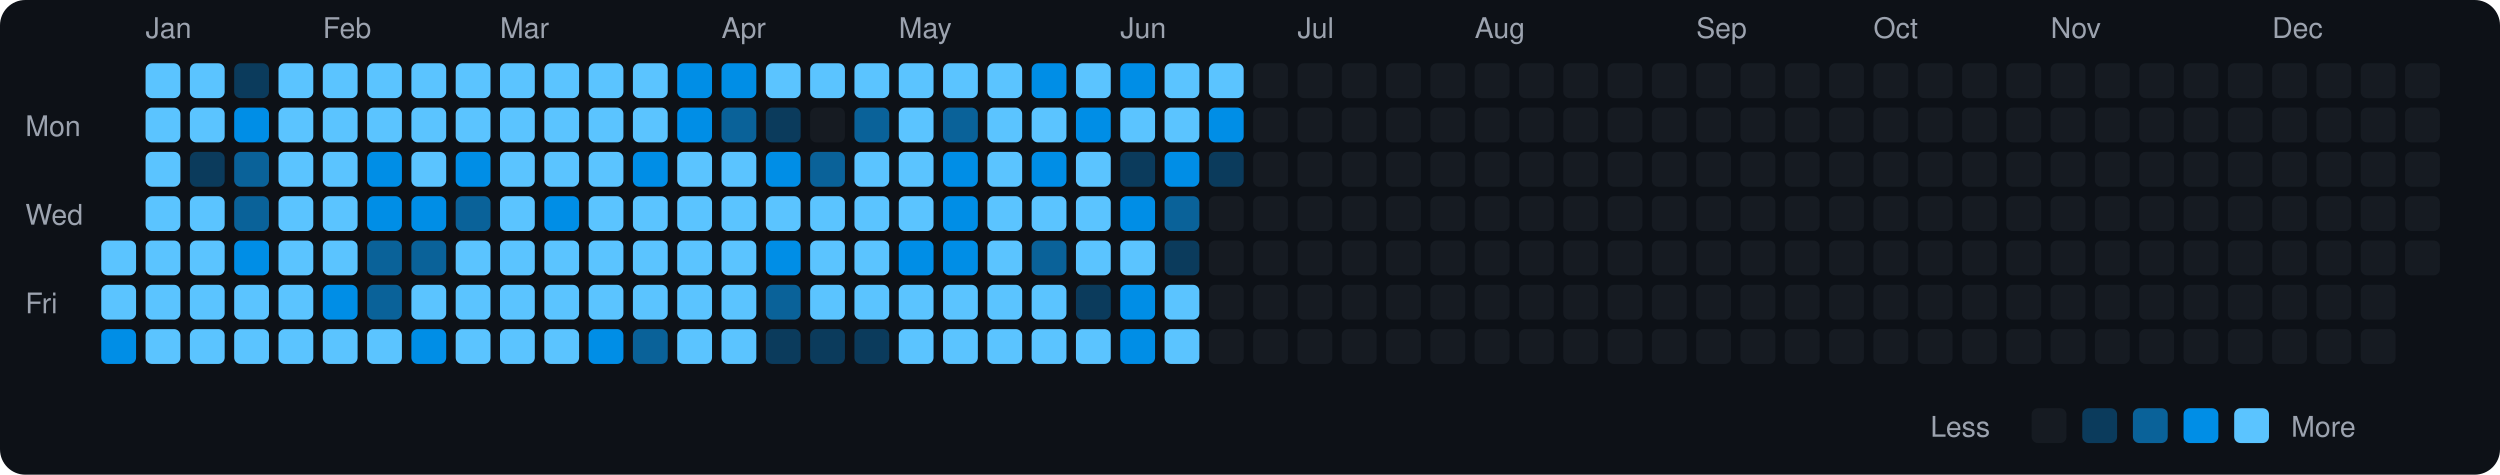
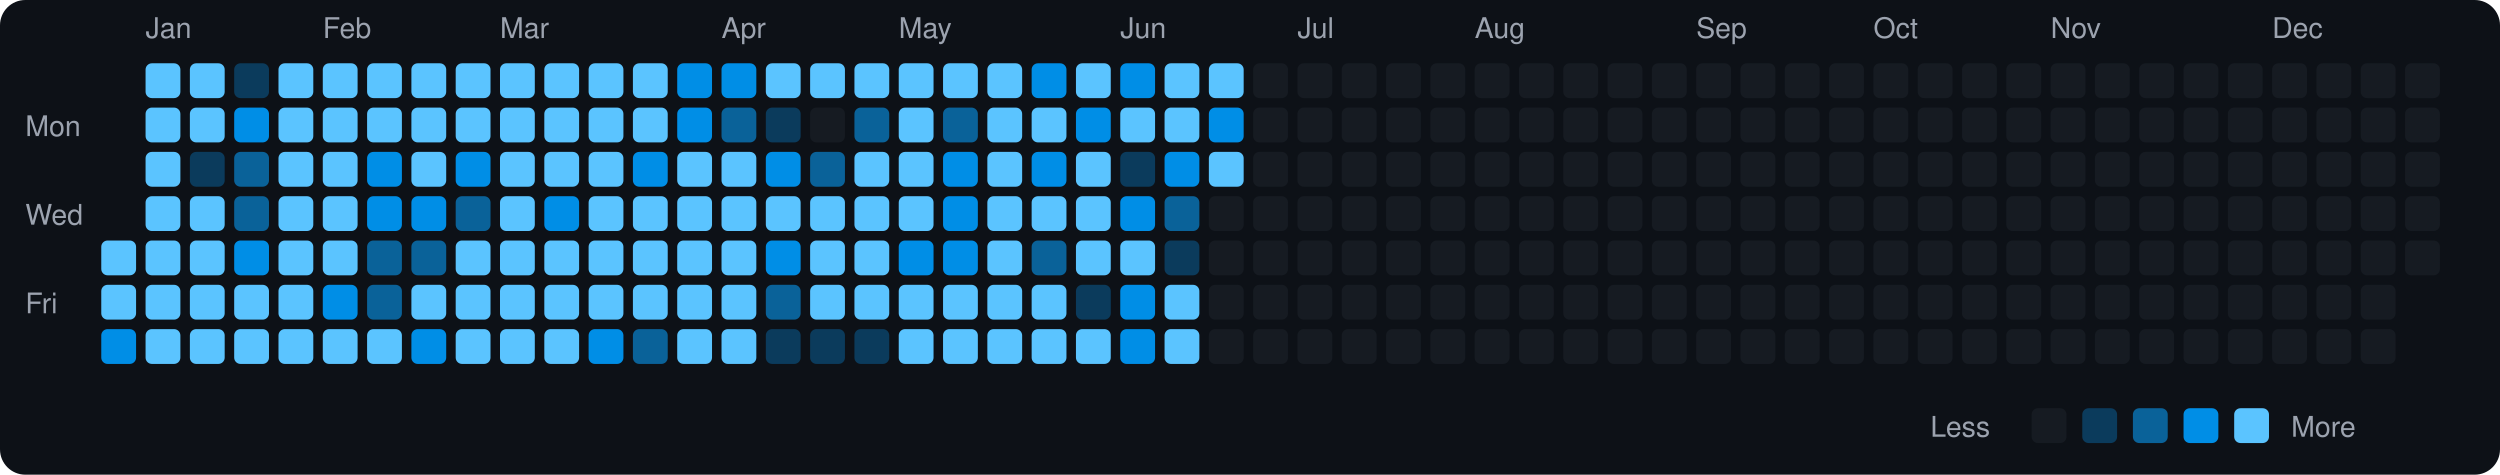
<svg xmlns="http://www.w3.org/2000/svg" viewBox="0 0 790 150" width="790" height="150">
  <rect width="790" height="150" fill="#0d1117" rx="8" ry="8" />
  <text x="8" y="43" fill="#9ca3af" font-size="9" font-family="-apple-system, BlinkMacSystemFont, 'Segoe UI', Helvetica, Arial, sans-serif">Mon</text>
  <text x="8" y="71" fill="#9ca3af" font-size="9" font-family="-apple-system, BlinkMacSystemFont, 'Segoe UI', Helvetica, Arial, sans-serif">Wed</text>
  <text x="8" y="99" fill="#9ca3af" font-size="9" font-family="-apple-system, BlinkMacSystemFont, 'Segoe UI', Helvetica, Arial, sans-serif">Fri</text>
  <rect x="32" y="76" width="11" height="11" rx="2" ry="2" fill="#5bc4ff">
    </rect>
  <rect x="32" y="90" width="11" height="11" rx="2" ry="2" fill="#5bc4ff">
    </rect>
  <rect x="32" y="104" width="11" height="11" rx="2" ry="2" fill="#008ee6">
    </rect>
  <text x="46" y="12" fill="#9ca3af" font-size="9" font-family="-apple-system, BlinkMacSystemFont, 'Segoe UI', Helvetica, Arial, sans-serif">Jan</text>
  <rect x="46" y="20" width="11" height="11" rx="2" ry="2" fill="#5bc4ff">
    </rect>
  <rect x="46" y="34" width="11" height="11" rx="2" ry="2" fill="#5bc4ff">
    </rect>
  <rect x="46" y="48" width="11" height="11" rx="2" ry="2" fill="#5bc4ff">
    </rect>
  <rect x="46" y="62" width="11" height="11" rx="2" ry="2" fill="#5bc4ff">
    </rect>
  <rect x="46" y="76" width="11" height="11" rx="2" ry="2" fill="#5bc4ff">
    </rect>
  <rect x="46" y="90" width="11" height="11" rx="2" ry="2" fill="#5bc4ff">
    </rect>
  <rect x="46" y="104" width="11" height="11" rx="2" ry="2" fill="#5bc4ff">
    </rect>
  <rect x="60" y="20" width="11" height="11" rx="2" ry="2" fill="#5bc4ff">
    </rect>
  <rect x="60" y="34" width="11" height="11" rx="2" ry="2" fill="#5bc4ff">
    </rect>
  <rect x="60" y="48" width="11" height="11" rx="2" ry="2" fill="#0b3b5c">
    </rect>
  <rect x="60" y="62" width="11" height="11" rx="2" ry="2" fill="#5bc4ff">
    </rect>
  <rect x="60" y="76" width="11" height="11" rx="2" ry="2" fill="#5bc4ff">
    </rect>
  <rect x="60" y="90" width="11" height="11" rx="2" ry="2" fill="#5bc4ff">
    </rect>
  <rect x="60" y="104" width="11" height="11" rx="2" ry="2" fill="#5bc4ff">
    </rect>
  <rect x="74" y="20" width="11" height="11" rx="2" ry="2" fill="#0b3b5c">
    </rect>
  <rect x="74" y="34" width="11" height="11" rx="2" ry="2" fill="#008ee6">
    </rect>
  <rect x="74" y="48" width="11" height="11" rx="2" ry="2" fill="#0a6299">
    </rect>
  <rect x="74" y="62" width="11" height="11" rx="2" ry="2" fill="#0a6299">
    </rect>
  <rect x="74" y="76" width="11" height="11" rx="2" ry="2" fill="#008ee6">
    </rect>
  <rect x="74" y="90" width="11" height="11" rx="2" ry="2" fill="#5bc4ff">
    </rect>
  <rect x="74" y="104" width="11" height="11" rx="2" ry="2" fill="#5bc4ff">
    </rect>
  <rect x="88" y="20" width="11" height="11" rx="2" ry="2" fill="#5bc4ff">
    </rect>
  <rect x="88" y="34" width="11" height="11" rx="2" ry="2" fill="#5bc4ff">
    </rect>
  <rect x="88" y="48" width="11" height="11" rx="2" ry="2" fill="#5bc4ff">
    </rect>
  <rect x="88" y="62" width="11" height="11" rx="2" ry="2" fill="#5bc4ff">
    </rect>
  <rect x="88" y="76" width="11" height="11" rx="2" ry="2" fill="#5bc4ff">
    </rect>
  <rect x="88" y="90" width="11" height="11" rx="2" ry="2" fill="#5bc4ff">
    </rect>
  <rect x="88" y="104" width="11" height="11" rx="2" ry="2" fill="#5bc4ff">
    </rect>
  <text x="102" y="12" fill="#9ca3af" font-size="9" font-family="-apple-system, BlinkMacSystemFont, 'Segoe UI', Helvetica, Arial, sans-serif">Feb</text>
  <rect x="102" y="20" width="11" height="11" rx="2" ry="2" fill="#5bc4ff">
    </rect>
  <rect x="102" y="34" width="11" height="11" rx="2" ry="2" fill="#5bc4ff">
    </rect>
  <rect x="102" y="48" width="11" height="11" rx="2" ry="2" fill="#5bc4ff">
    </rect>
  <rect x="102" y="62" width="11" height="11" rx="2" ry="2" fill="#5bc4ff">
    </rect>
  <rect x="102" y="76" width="11" height="11" rx="2" ry="2" fill="#5bc4ff">
    </rect>
  <rect x="102" y="90" width="11" height="11" rx="2" ry="2" fill="#008ee6">
    </rect>
  <rect x="102" y="104" width="11" height="11" rx="2" ry="2" fill="#5bc4ff">
    </rect>
  <rect x="116" y="20" width="11" height="11" rx="2" ry="2" fill="#5bc4ff">
    </rect>
  <rect x="116" y="34" width="11" height="11" rx="2" ry="2" fill="#5bc4ff">
    </rect>
  <rect x="116" y="48" width="11" height="11" rx="2" ry="2" fill="#008ee6">
    </rect>
  <rect x="116" y="62" width="11" height="11" rx="2" ry="2" fill="#008ee6">
    </rect>
  <rect x="116" y="76" width="11" height="11" rx="2" ry="2" fill="#0a6299">
    </rect>
  <rect x="116" y="90" width="11" height="11" rx="2" ry="2" fill="#0a6299">
    </rect>
  <rect x="116" y="104" width="11" height="11" rx="2" ry="2" fill="#5bc4ff">
    </rect>
  <rect x="130" y="20" width="11" height="11" rx="2" ry="2" fill="#5bc4ff">
    </rect>
  <rect x="130" y="34" width="11" height="11" rx="2" ry="2" fill="#5bc4ff">
    </rect>
  <rect x="130" y="48" width="11" height="11" rx="2" ry="2" fill="#5bc4ff">
    </rect>
  <rect x="130" y="62" width="11" height="11" rx="2" ry="2" fill="#008ee6">
    </rect>
  <rect x="130" y="76" width="11" height="11" rx="2" ry="2" fill="#0a6299">
    </rect>
  <rect x="130" y="90" width="11" height="11" rx="2" ry="2" fill="#5bc4ff">
    </rect>
  <rect x="130" y="104" width="11" height="11" rx="2" ry="2" fill="#008ee6">
    </rect>
  <rect x="144" y="20" width="11" height="11" rx="2" ry="2" fill="#5bc4ff">
    </rect>
  <rect x="144" y="34" width="11" height="11" rx="2" ry="2" fill="#5bc4ff">
    </rect>
  <rect x="144" y="48" width="11" height="11" rx="2" ry="2" fill="#008ee6">
    </rect>
  <rect x="144" y="62" width="11" height="11" rx="2" ry="2" fill="#0a6299">
    </rect>
  <rect x="144" y="76" width="11" height="11" rx="2" ry="2" fill="#5bc4ff">
    </rect>
  <rect x="144" y="90" width="11" height="11" rx="2" ry="2" fill="#5bc4ff">
    </rect>
  <rect x="144" y="104" width="11" height="11" rx="2" ry="2" fill="#5bc4ff">
    </rect>
  <text x="158" y="12" fill="#9ca3af" font-size="9" font-family="-apple-system, BlinkMacSystemFont, 'Segoe UI', Helvetica, Arial, sans-serif">Mar</text>
  <rect x="158" y="20" width="11" height="11" rx="2" ry="2" fill="#5bc4ff">
    </rect>
  <rect x="158" y="34" width="11" height="11" rx="2" ry="2" fill="#5bc4ff">
    </rect>
  <rect x="158" y="48" width="11" height="11" rx="2" ry="2" fill="#5bc4ff">
    </rect>
  <rect x="158" y="62" width="11" height="11" rx="2" ry="2" fill="#5bc4ff">
    </rect>
  <rect x="158" y="76" width="11" height="11" rx="2" ry="2" fill="#5bc4ff">
    </rect>
  <rect x="158" y="90" width="11" height="11" rx="2" ry="2" fill="#5bc4ff">
    </rect>
  <rect x="158" y="104" width="11" height="11" rx="2" ry="2" fill="#5bc4ff">
    </rect>
  <rect x="172" y="20" width="11" height="11" rx="2" ry="2" fill="#5bc4ff">
    </rect>
  <rect x="172" y="34" width="11" height="11" rx="2" ry="2" fill="#5bc4ff">
    </rect>
  <rect x="172" y="48" width="11" height="11" rx="2" ry="2" fill="#5bc4ff">
    </rect>
  <rect x="172" y="62" width="11" height="11" rx="2" ry="2" fill="#008ee6">
    </rect>
  <rect x="172" y="76" width="11" height="11" rx="2" ry="2" fill="#5bc4ff">
    </rect>
  <rect x="172" y="90" width="11" height="11" rx="2" ry="2" fill="#5bc4ff">
    </rect>
  <rect x="172" y="104" width="11" height="11" rx="2" ry="2" fill="#5bc4ff">
    </rect>
  <rect x="186" y="20" width="11" height="11" rx="2" ry="2" fill="#5bc4ff">
    </rect>
  <rect x="186" y="34" width="11" height="11" rx="2" ry="2" fill="#5bc4ff">
    </rect>
  <rect x="186" y="48" width="11" height="11" rx="2" ry="2" fill="#5bc4ff">
    </rect>
  <rect x="186" y="62" width="11" height="11" rx="2" ry="2" fill="#5bc4ff">
    </rect>
  <rect x="186" y="76" width="11" height="11" rx="2" ry="2" fill="#5bc4ff">
    </rect>
  <rect x="186" y="90" width="11" height="11" rx="2" ry="2" fill="#5bc4ff">
    </rect>
  <rect x="186" y="104" width="11" height="11" rx="2" ry="2" fill="#008ee6">
    </rect>
  <rect x="200" y="20" width="11" height="11" rx="2" ry="2" fill="#5bc4ff">
    </rect>
  <rect x="200" y="34" width="11" height="11" rx="2" ry="2" fill="#5bc4ff">
    </rect>
  <rect x="200" y="48" width="11" height="11" rx="2" ry="2" fill="#008ee6">
    </rect>
  <rect x="200" y="62" width="11" height="11" rx="2" ry="2" fill="#5bc4ff">
    </rect>
  <rect x="200" y="76" width="11" height="11" rx="2" ry="2" fill="#5bc4ff">
    </rect>
  <rect x="200" y="90" width="11" height="11" rx="2" ry="2" fill="#5bc4ff">
    </rect>
  <rect x="200" y="104" width="11" height="11" rx="2" ry="2" fill="#0a6299">
    </rect>
  <rect x="214" y="20" width="11" height="11" rx="2" ry="2" fill="#008ee6">
    </rect>
  <rect x="214" y="34" width="11" height="11" rx="2" ry="2" fill="#008ee6">
    </rect>
  <rect x="214" y="48" width="11" height="11" rx="2" ry="2" fill="#5bc4ff">
    </rect>
  <rect x="214" y="62" width="11" height="11" rx="2" ry="2" fill="#5bc4ff">
    </rect>
  <rect x="214" y="76" width="11" height="11" rx="2" ry="2" fill="#5bc4ff">
    </rect>
  <rect x="214" y="90" width="11" height="11" rx="2" ry="2" fill="#5bc4ff">
    </rect>
  <rect x="214" y="104" width="11" height="11" rx="2" ry="2" fill="#5bc4ff">
    </rect>
  <text x="228" y="12" fill="#9ca3af" font-size="9" font-family="-apple-system, BlinkMacSystemFont, 'Segoe UI', Helvetica, Arial, sans-serif">Apr</text>
  <rect x="228" y="20" width="11" height="11" rx="2" ry="2" fill="#008ee6">
    </rect>
  <rect x="228" y="34" width="11" height="11" rx="2" ry="2" fill="#0a6299">
    </rect>
  <rect x="228" y="48" width="11" height="11" rx="2" ry="2" fill="#5bc4ff">
    </rect>
  <rect x="228" y="62" width="11" height="11" rx="2" ry="2" fill="#5bc4ff">
    </rect>
  <rect x="228" y="76" width="11" height="11" rx="2" ry="2" fill="#5bc4ff">
    </rect>
  <rect x="228" y="90" width="11" height="11" rx="2" ry="2" fill="#5bc4ff">
    </rect>
  <rect x="228" y="104" width="11" height="11" rx="2" ry="2" fill="#5bc4ff">
    </rect>
  <rect x="242" y="20" width="11" height="11" rx="2" ry="2" fill="#5bc4ff">
    </rect>
  <rect x="242" y="34" width="11" height="11" rx="2" ry="2" fill="#0b3b5c">
    </rect>
  <rect x="242" y="48" width="11" height="11" rx="2" ry="2" fill="#008ee6">
    </rect>
  <rect x="242" y="62" width="11" height="11" rx="2" ry="2" fill="#5bc4ff">
    </rect>
  <rect x="242" y="76" width="11" height="11" rx="2" ry="2" fill="#008ee6">
    </rect>
  <rect x="242" y="90" width="11" height="11" rx="2" ry="2" fill="#0a6299">
    </rect>
  <rect x="242" y="104" width="11" height="11" rx="2" ry="2" fill="#0b3b5c">
    </rect>
  <rect x="256" y="20" width="11" height="11" rx="2" ry="2" fill="#5bc4ff">
    </rect>
  <rect x="256" y="34" width="11" height="11" rx="2" ry="2" fill="#161b22">
    </rect>
  <rect x="256" y="48" width="11" height="11" rx="2" ry="2" fill="#0a6299">
    </rect>
  <rect x="256" y="62" width="11" height="11" rx="2" ry="2" fill="#5bc4ff">
    </rect>
  <rect x="256" y="76" width="11" height="11" rx="2" ry="2" fill="#5bc4ff">
    </rect>
  <rect x="256" y="90" width="11" height="11" rx="2" ry="2" fill="#5bc4ff">
    </rect>
  <rect x="256" y="104" width="11" height="11" rx="2" ry="2" fill="#0b3b5c">
    </rect>
  <rect x="270" y="20" width="11" height="11" rx="2" ry="2" fill="#5bc4ff">
    </rect>
  <rect x="270" y="34" width="11" height="11" rx="2" ry="2" fill="#0a6299">
    </rect>
  <rect x="270" y="48" width="11" height="11" rx="2" ry="2" fill="#5bc4ff">
    </rect>
  <rect x="270" y="62" width="11" height="11" rx="2" ry="2" fill="#5bc4ff">
    </rect>
  <rect x="270" y="76" width="11" height="11" rx="2" ry="2" fill="#5bc4ff">
    </rect>
  <rect x="270" y="90" width="11" height="11" rx="2" ry="2" fill="#5bc4ff">
    </rect>
  <rect x="270" y="104" width="11" height="11" rx="2" ry="2" fill="#0b3b5c">
    </rect>
  <text x="284" y="12" fill="#9ca3af" font-size="9" font-family="-apple-system, BlinkMacSystemFont, 'Segoe UI', Helvetica, Arial, sans-serif">May</text>
  <rect x="284" y="20" width="11" height="11" rx="2" ry="2" fill="#5bc4ff">
    </rect>
  <rect x="284" y="34" width="11" height="11" rx="2" ry="2" fill="#5bc4ff">
    </rect>
  <rect x="284" y="48" width="11" height="11" rx="2" ry="2" fill="#5bc4ff">
    </rect>
  <rect x="284" y="62" width="11" height="11" rx="2" ry="2" fill="#5bc4ff">
    </rect>
  <rect x="284" y="76" width="11" height="11" rx="2" ry="2" fill="#008ee6">
    </rect>
  <rect x="284" y="90" width="11" height="11" rx="2" ry="2" fill="#5bc4ff">
    </rect>
  <rect x="284" y="104" width="11" height="11" rx="2" ry="2" fill="#5bc4ff">
    </rect>
  <rect x="298" y="20" width="11" height="11" rx="2" ry="2" fill="#5bc4ff">
    </rect>
  <rect x="298" y="34" width="11" height="11" rx="2" ry="2" fill="#0a6299">
    </rect>
  <rect x="298" y="48" width="11" height="11" rx="2" ry="2" fill="#008ee6">
    </rect>
  <rect x="298" y="62" width="11" height="11" rx="2" ry="2" fill="#008ee6">
    </rect>
  <rect x="298" y="76" width="11" height="11" rx="2" ry="2" fill="#008ee6">
    </rect>
  <rect x="298" y="90" width="11" height="11" rx="2" ry="2" fill="#5bc4ff">
    </rect>
  <rect x="298" y="104" width="11" height="11" rx="2" ry="2" fill="#5bc4ff">
    </rect>
  <rect x="312" y="20" width="11" height="11" rx="2" ry="2" fill="#5bc4ff">
    </rect>
  <rect x="312" y="34" width="11" height="11" rx="2" ry="2" fill="#5bc4ff">
    </rect>
  <rect x="312" y="48" width="11" height="11" rx="2" ry="2" fill="#5bc4ff">
    </rect>
  <rect x="312" y="62" width="11" height="11" rx="2" ry="2" fill="#5bc4ff">
    </rect>
  <rect x="312" y="76" width="11" height="11" rx="2" ry="2" fill="#5bc4ff">
    </rect>
  <rect x="312" y="90" width="11" height="11" rx="2" ry="2" fill="#5bc4ff">
    </rect>
  <rect x="312" y="104" width="11" height="11" rx="2" ry="2" fill="#5bc4ff">
    </rect>
  <rect x="326" y="20" width="11" height="11" rx="2" ry="2" fill="#008ee6">
    </rect>
  <rect x="326" y="34" width="11" height="11" rx="2" ry="2" fill="#5bc4ff">
    </rect>
  <rect x="326" y="48" width="11" height="11" rx="2" ry="2" fill="#008ee6">
    </rect>
  <rect x="326" y="62" width="11" height="11" rx="2" ry="2" fill="#5bc4ff">
    </rect>
  <rect x="326" y="76" width="11" height="11" rx="2" ry="2" fill="#0a6299">
    </rect>
  <rect x="326" y="90" width="11" height="11" rx="2" ry="2" fill="#5bc4ff">
    </rect>
  <rect x="326" y="104" width="11" height="11" rx="2" ry="2" fill="#5bc4ff">
    </rect>
  <rect x="340" y="20" width="11" height="11" rx="2" ry="2" fill="#5bc4ff">
    </rect>
  <rect x="340" y="34" width="11" height="11" rx="2" ry="2" fill="#008ee6">
    </rect>
  <rect x="340" y="48" width="11" height="11" rx="2" ry="2" fill="#5bc4ff">
    </rect>
  <rect x="340" y="62" width="11" height="11" rx="2" ry="2" fill="#5bc4ff">
    </rect>
  <rect x="340" y="76" width="11" height="11" rx="2" ry="2" fill="#5bc4ff">
    </rect>
  <rect x="340" y="90" width="11" height="11" rx="2" ry="2" fill="#0b3b5c">
    </rect>
  <rect x="340" y="104" width="11" height="11" rx="2" ry="2" fill="#5bc4ff">
    </rect>
  <text x="354" y="12" fill="#9ca3af" font-size="9" font-family="-apple-system, BlinkMacSystemFont, 'Segoe UI', Helvetica, Arial, sans-serif">Jun</text>
  <rect x="354" y="20" width="11" height="11" rx="2" ry="2" fill="#008ee6">
    </rect>
  <rect x="354" y="34" width="11" height="11" rx="2" ry="2" fill="#5bc4ff">
    </rect>
  <rect x="354" y="48" width="11" height="11" rx="2" ry="2" fill="#0b3b5c">
    </rect>
  <rect x="354" y="62" width="11" height="11" rx="2" ry="2" fill="#008ee6">
    </rect>
  <rect x="354" y="76" width="11" height="11" rx="2" ry="2" fill="#5bc4ff">
    </rect>
  <rect x="354" y="90" width="11" height="11" rx="2" ry="2" fill="#008ee6">
    </rect>
  <rect x="354" y="104" width="11" height="11" rx="2" ry="2" fill="#008ee6">
    </rect>
  <rect x="368" y="20" width="11" height="11" rx="2" ry="2" fill="#5bc4ff">
    </rect>
  <rect x="368" y="34" width="11" height="11" rx="2" ry="2" fill="#5bc4ff">
    </rect>
  <rect x="368" y="48" width="11" height="11" rx="2" ry="2" fill="#008ee6">
    </rect>
  <rect x="368" y="62" width="11" height="11" rx="2" ry="2" fill="#0a6299">
    </rect>
  <rect x="368" y="76" width="11" height="11" rx="2" ry="2" fill="#0b3b5c">
    </rect>
  <rect x="368" y="90" width="11" height="11" rx="2" ry="2" fill="#5bc4ff">
    </rect>
  <rect x="368" y="104" width="11" height="11" rx="2" ry="2" fill="#5bc4ff">
    </rect>
  <rect x="382" y="20" width="11" height="11" rx="2" ry="2" fill="#5bc4ff">
    </rect>
  <rect x="382" y="34" width="11" height="11" rx="2" ry="2" fill="#008ee6">
    </rect>
-   <rect x="382" y="48" width="11" height="11" rx="2" ry="2" fill="#0b3b5c">
+   <rect x="382" y="48" width="11" height="11" rx="2" ry="2" fill="#5bc4ff">
    </rect>
  <rect x="382" y="62" width="11" height="11" rx="2" ry="2" fill="#161b22">
    </rect>
  <rect x="382" y="76" width="11" height="11" rx="2" ry="2" fill="#161b22">
    </rect>
  <rect x="382" y="90" width="11" height="11" rx="2" ry="2" fill="#161b22">
    </rect>
  <rect x="382" y="104" width="11" height="11" rx="2" ry="2" fill="#161b22">
    </rect>
  <rect x="396" y="20" width="11" height="11" rx="2" ry="2" fill="#161b22">
    </rect>
  <rect x="396" y="34" width="11" height="11" rx="2" ry="2" fill="#161b22">
    </rect>
  <rect x="396" y="48" width="11" height="11" rx="2" ry="2" fill="#161b22">
    </rect>
  <rect x="396" y="62" width="11" height="11" rx="2" ry="2" fill="#161b22">
    </rect>
  <rect x="396" y="76" width="11" height="11" rx="2" ry="2" fill="#161b22">
    </rect>
  <rect x="396" y="90" width="11" height="11" rx="2" ry="2" fill="#161b22">
    </rect>
  <rect x="396" y="104" width="11" height="11" rx="2" ry="2" fill="#161b22">
    </rect>
  <text x="410" y="12" fill="#9ca3af" font-size="9" font-family="-apple-system, BlinkMacSystemFont, 'Segoe UI', Helvetica, Arial, sans-serif">Jul</text>
  <rect x="410" y="20" width="11" height="11" rx="2" ry="2" fill="#161b22">
    </rect>
  <rect x="410" y="34" width="11" height="11" rx="2" ry="2" fill="#161b22">
    </rect>
  <rect x="410" y="48" width="11" height="11" rx="2" ry="2" fill="#161b22">
    </rect>
  <rect x="410" y="62" width="11" height="11" rx="2" ry="2" fill="#161b22">
    </rect>
  <rect x="410" y="76" width="11" height="11" rx="2" ry="2" fill="#161b22">
    </rect>
  <rect x="410" y="90" width="11" height="11" rx="2" ry="2" fill="#161b22">
    </rect>
  <rect x="410" y="104" width="11" height="11" rx="2" ry="2" fill="#161b22">
    </rect>
  <rect x="424" y="20" width="11" height="11" rx="2" ry="2" fill="#161b22">
    </rect>
  <rect x="424" y="34" width="11" height="11" rx="2" ry="2" fill="#161b22">
    </rect>
  <rect x="424" y="48" width="11" height="11" rx="2" ry="2" fill="#161b22">
    </rect>
  <rect x="424" y="62" width="11" height="11" rx="2" ry="2" fill="#161b22">
    </rect>
  <rect x="424" y="76" width="11" height="11" rx="2" ry="2" fill="#161b22">
    </rect>
  <rect x="424" y="90" width="11" height="11" rx="2" ry="2" fill="#161b22">
    </rect>
  <rect x="424" y="104" width="11" height="11" rx="2" ry="2" fill="#161b22">
    </rect>
  <rect x="438" y="20" width="11" height="11" rx="2" ry="2" fill="#161b22">
    </rect>
  <rect x="438" y="34" width="11" height="11" rx="2" ry="2" fill="#161b22">
    </rect>
  <rect x="438" y="48" width="11" height="11" rx="2" ry="2" fill="#161b22">
    </rect>
  <rect x="438" y="62" width="11" height="11" rx="2" ry="2" fill="#161b22">
    </rect>
  <rect x="438" y="76" width="11" height="11" rx="2" ry="2" fill="#161b22">
    </rect>
  <rect x="438" y="90" width="11" height="11" rx="2" ry="2" fill="#161b22">
    </rect>
  <rect x="438" y="104" width="11" height="11" rx="2" ry="2" fill="#161b22">
    </rect>
  <rect x="452" y="20" width="11" height="11" rx="2" ry="2" fill="#161b22">
    </rect>
  <rect x="452" y="34" width="11" height="11" rx="2" ry="2" fill="#161b22">
    </rect>
  <rect x="452" y="48" width="11" height="11" rx="2" ry="2" fill="#161b22">
    </rect>
  <rect x="452" y="62" width="11" height="11" rx="2" ry="2" fill="#161b22">
    </rect>
  <rect x="452" y="76" width="11" height="11" rx="2" ry="2" fill="#161b22">
    </rect>
  <rect x="452" y="90" width="11" height="11" rx="2" ry="2" fill="#161b22">
    </rect>
  <rect x="452" y="104" width="11" height="11" rx="2" ry="2" fill="#161b22">
    </rect>
  <text x="466" y="12" fill="#9ca3af" font-size="9" font-family="-apple-system, BlinkMacSystemFont, 'Segoe UI', Helvetica, Arial, sans-serif">Aug</text>
  <rect x="466" y="20" width="11" height="11" rx="2" ry="2" fill="#161b22">
    </rect>
  <rect x="466" y="34" width="11" height="11" rx="2" ry="2" fill="#161b22">
    </rect>
  <rect x="466" y="48" width="11" height="11" rx="2" ry="2" fill="#161b22">
    </rect>
  <rect x="466" y="62" width="11" height="11" rx="2" ry="2" fill="#161b22">
    </rect>
  <rect x="466" y="76" width="11" height="11" rx="2" ry="2" fill="#161b22">
    </rect>
  <rect x="466" y="90" width="11" height="11" rx="2" ry="2" fill="#161b22">
    </rect>
  <rect x="466" y="104" width="11" height="11" rx="2" ry="2" fill="#161b22">
    </rect>
  <rect x="480" y="20" width="11" height="11" rx="2" ry="2" fill="#161b22">
    </rect>
  <rect x="480" y="34" width="11" height="11" rx="2" ry="2" fill="#161b22">
    </rect>
  <rect x="480" y="48" width="11" height="11" rx="2" ry="2" fill="#161b22">
    </rect>
  <rect x="480" y="62" width="11" height="11" rx="2" ry="2" fill="#161b22">
    </rect>
  <rect x="480" y="76" width="11" height="11" rx="2" ry="2" fill="#161b22">
    </rect>
  <rect x="480" y="90" width="11" height="11" rx="2" ry="2" fill="#161b22">
    </rect>
  <rect x="480" y="104" width="11" height="11" rx="2" ry="2" fill="#161b22">
    </rect>
  <rect x="494" y="20" width="11" height="11" rx="2" ry="2" fill="#161b22">
    </rect>
  <rect x="494" y="34" width="11" height="11" rx="2" ry="2" fill="#161b22">
    </rect>
  <rect x="494" y="48" width="11" height="11" rx="2" ry="2" fill="#161b22">
    </rect>
  <rect x="494" y="62" width="11" height="11" rx="2" ry="2" fill="#161b22">
    </rect>
  <rect x="494" y="76" width="11" height="11" rx="2" ry="2" fill="#161b22">
    </rect>
  <rect x="494" y="90" width="11" height="11" rx="2" ry="2" fill="#161b22">
    </rect>
  <rect x="494" y="104" width="11" height="11" rx="2" ry="2" fill="#161b22">
    </rect>
  <rect x="508" y="20" width="11" height="11" rx="2" ry="2" fill="#161b22">
    </rect>
  <rect x="508" y="34" width="11" height="11" rx="2" ry="2" fill="#161b22">
    </rect>
  <rect x="508" y="48" width="11" height="11" rx="2" ry="2" fill="#161b22">
    </rect>
  <rect x="508" y="62" width="11" height="11" rx="2" ry="2" fill="#161b22">
    </rect>
  <rect x="508" y="76" width="11" height="11" rx="2" ry="2" fill="#161b22">
    </rect>
  <rect x="508" y="90" width="11" height="11" rx="2" ry="2" fill="#161b22">
    </rect>
  <rect x="508" y="104" width="11" height="11" rx="2" ry="2" fill="#161b22">
    </rect>
  <rect x="522" y="20" width="11" height="11" rx="2" ry="2" fill="#161b22">
    </rect>
  <rect x="522" y="34" width="11" height="11" rx="2" ry="2" fill="#161b22">
    </rect>
  <rect x="522" y="48" width="11" height="11" rx="2" ry="2" fill="#161b22">
    </rect>
  <rect x="522" y="62" width="11" height="11" rx="2" ry="2" fill="#161b22">
    </rect>
  <rect x="522" y="76" width="11" height="11" rx="2" ry="2" fill="#161b22">
    </rect>
  <rect x="522" y="90" width="11" height="11" rx="2" ry="2" fill="#161b22">
    </rect>
  <rect x="522" y="104" width="11" height="11" rx="2" ry="2" fill="#161b22">
    </rect>
  <text x="536" y="12" fill="#9ca3af" font-size="9" font-family="-apple-system, BlinkMacSystemFont, 'Segoe UI', Helvetica, Arial, sans-serif">Sep</text>
  <rect x="536" y="20" width="11" height="11" rx="2" ry="2" fill="#161b22">
    </rect>
  <rect x="536" y="34" width="11" height="11" rx="2" ry="2" fill="#161b22">
    </rect>
  <rect x="536" y="48" width="11" height="11" rx="2" ry="2" fill="#161b22">
    </rect>
  <rect x="536" y="62" width="11" height="11" rx="2" ry="2" fill="#161b22">
    </rect>
  <rect x="536" y="76" width="11" height="11" rx="2" ry="2" fill="#161b22">
    </rect>
  <rect x="536" y="90" width="11" height="11" rx="2" ry="2" fill="#161b22">
    </rect>
  <rect x="536" y="104" width="11" height="11" rx="2" ry="2" fill="#161b22">
    </rect>
  <rect x="550" y="20" width="11" height="11" rx="2" ry="2" fill="#161b22">
    </rect>
  <rect x="550" y="34" width="11" height="11" rx="2" ry="2" fill="#161b22">
    </rect>
  <rect x="550" y="48" width="11" height="11" rx="2" ry="2" fill="#161b22">
    </rect>
  <rect x="550" y="62" width="11" height="11" rx="2" ry="2" fill="#161b22">
    </rect>
  <rect x="550" y="76" width="11" height="11" rx="2" ry="2" fill="#161b22">
    </rect>
  <rect x="550" y="90" width="11" height="11" rx="2" ry="2" fill="#161b22">
    </rect>
  <rect x="550" y="104" width="11" height="11" rx="2" ry="2" fill="#161b22">
    </rect>
  <rect x="564" y="20" width="11" height="11" rx="2" ry="2" fill="#161b22">
    </rect>
  <rect x="564" y="34" width="11" height="11" rx="2" ry="2" fill="#161b22">
    </rect>
  <rect x="564" y="48" width="11" height="11" rx="2" ry="2" fill="#161b22">
    </rect>
  <rect x="564" y="62" width="11" height="11" rx="2" ry="2" fill="#161b22">
    </rect>
  <rect x="564" y="76" width="11" height="11" rx="2" ry="2" fill="#161b22">
    </rect>
  <rect x="564" y="90" width="11" height="11" rx="2" ry="2" fill="#161b22">
    </rect>
  <rect x="564" y="104" width="11" height="11" rx="2" ry="2" fill="#161b22">
    </rect>
  <rect x="578" y="20" width="11" height="11" rx="2" ry="2" fill="#161b22">
    </rect>
  <rect x="578" y="34" width="11" height="11" rx="2" ry="2" fill="#161b22">
    </rect>
  <rect x="578" y="48" width="11" height="11" rx="2" ry="2" fill="#161b22">
    </rect>
  <rect x="578" y="62" width="11" height="11" rx="2" ry="2" fill="#161b22">
    </rect>
  <rect x="578" y="76" width="11" height="11" rx="2" ry="2" fill="#161b22">
    </rect>
  <rect x="578" y="90" width="11" height="11" rx="2" ry="2" fill="#161b22">
    </rect>
  <rect x="578" y="104" width="11" height="11" rx="2" ry="2" fill="#161b22">
    </rect>
  <text x="592" y="12" fill="#9ca3af" font-size="9" font-family="-apple-system, BlinkMacSystemFont, 'Segoe UI', Helvetica, Arial, sans-serif">Oct</text>
  <rect x="592" y="20" width="11" height="11" rx="2" ry="2" fill="#161b22">
    </rect>
  <rect x="592" y="34" width="11" height="11" rx="2" ry="2" fill="#161b22">
    </rect>
  <rect x="592" y="48" width="11" height="11" rx="2" ry="2" fill="#161b22">
    </rect>
  <rect x="592" y="62" width="11" height="11" rx="2" ry="2" fill="#161b22">
    </rect>
  <rect x="592" y="76" width="11" height="11" rx="2" ry="2" fill="#161b22">
    </rect>
  <rect x="592" y="90" width="11" height="11" rx="2" ry="2" fill="#161b22">
    </rect>
  <rect x="592" y="104" width="11" height="11" rx="2" ry="2" fill="#161b22">
    </rect>
  <rect x="606" y="20" width="11" height="11" rx="2" ry="2" fill="#161b22">
    </rect>
  <rect x="606" y="34" width="11" height="11" rx="2" ry="2" fill="#161b22">
    </rect>
  <rect x="606" y="48" width="11" height="11" rx="2" ry="2" fill="#161b22">
    </rect>
  <rect x="606" y="62" width="11" height="11" rx="2" ry="2" fill="#161b22">
    </rect>
  <rect x="606" y="76" width="11" height="11" rx="2" ry="2" fill="#161b22">
    </rect>
  <rect x="606" y="90" width="11" height="11" rx="2" ry="2" fill="#161b22">
    </rect>
  <rect x="606" y="104" width="11" height="11" rx="2" ry="2" fill="#161b22">
    </rect>
  <rect x="620" y="20" width="11" height="11" rx="2" ry="2" fill="#161b22">
    </rect>
  <rect x="620" y="34" width="11" height="11" rx="2" ry="2" fill="#161b22">
    </rect>
  <rect x="620" y="48" width="11" height="11" rx="2" ry="2" fill="#161b22">
    </rect>
  <rect x="620" y="62" width="11" height="11" rx="2" ry="2" fill="#161b22">
    </rect>
  <rect x="620" y="76" width="11" height="11" rx="2" ry="2" fill="#161b22">
    </rect>
  <rect x="620" y="90" width="11" height="11" rx="2" ry="2" fill="#161b22">
    </rect>
  <rect x="620" y="104" width="11" height="11" rx="2" ry="2" fill="#161b22">
    </rect>
  <rect x="634" y="20" width="11" height="11" rx="2" ry="2" fill="#161b22">
    </rect>
  <rect x="634" y="34" width="11" height="11" rx="2" ry="2" fill="#161b22">
    </rect>
  <rect x="634" y="48" width="11" height="11" rx="2" ry="2" fill="#161b22">
    </rect>
  <rect x="634" y="62" width="11" height="11" rx="2" ry="2" fill="#161b22">
    </rect>
  <rect x="634" y="76" width="11" height="11" rx="2" ry="2" fill="#161b22">
    </rect>
  <rect x="634" y="90" width="11" height="11" rx="2" ry="2" fill="#161b22">
    </rect>
  <rect x="634" y="104" width="11" height="11" rx="2" ry="2" fill="#161b22">
    </rect>
  <text x="648" y="12" fill="#9ca3af" font-size="9" font-family="-apple-system, BlinkMacSystemFont, 'Segoe UI', Helvetica, Arial, sans-serif">Nov</text>
  <rect x="648" y="20" width="11" height="11" rx="2" ry="2" fill="#161b22">
    </rect>
  <rect x="648" y="34" width="11" height="11" rx="2" ry="2" fill="#161b22">
    </rect>
  <rect x="648" y="48" width="11" height="11" rx="2" ry="2" fill="#161b22">
    </rect>
  <rect x="648" y="62" width="11" height="11" rx="2" ry="2" fill="#161b22">
    </rect>
  <rect x="648" y="76" width="11" height="11" rx="2" ry="2" fill="#161b22">
    </rect>
  <rect x="648" y="90" width="11" height="11" rx="2" ry="2" fill="#161b22">
    </rect>
  <rect x="648" y="104" width="11" height="11" rx="2" ry="2" fill="#161b22">
    </rect>
  <rect x="662" y="20" width="11" height="11" rx="2" ry="2" fill="#161b22">
    </rect>
  <rect x="662" y="34" width="11" height="11" rx="2" ry="2" fill="#161b22">
    </rect>
  <rect x="662" y="48" width="11" height="11" rx="2" ry="2" fill="#161b22">
    </rect>
  <rect x="662" y="62" width="11" height="11" rx="2" ry="2" fill="#161b22">
    </rect>
  <rect x="662" y="76" width="11" height="11" rx="2" ry="2" fill="#161b22">
    </rect>
  <rect x="662" y="90" width="11" height="11" rx="2" ry="2" fill="#161b22">
    </rect>
  <rect x="662" y="104" width="11" height="11" rx="2" ry="2" fill="#161b22">
    </rect>
  <rect x="676" y="20" width="11" height="11" rx="2" ry="2" fill="#161b22">
    </rect>
  <rect x="676" y="34" width="11" height="11" rx="2" ry="2" fill="#161b22">
    </rect>
  <rect x="676" y="48" width="11" height="11" rx="2" ry="2" fill="#161b22">
    </rect>
  <rect x="676" y="62" width="11" height="11" rx="2" ry="2" fill="#161b22">
    </rect>
  <rect x="676" y="76" width="11" height="11" rx="2" ry="2" fill="#161b22">
    </rect>
  <rect x="676" y="90" width="11" height="11" rx="2" ry="2" fill="#161b22">
    </rect>
  <rect x="676" y="104" width="11" height="11" rx="2" ry="2" fill="#161b22">
    </rect>
  <rect x="690" y="20" width="11" height="11" rx="2" ry="2" fill="#161b22">
    </rect>
  <rect x="690" y="34" width="11" height="11" rx="2" ry="2" fill="#161b22">
    </rect>
  <rect x="690" y="48" width="11" height="11" rx="2" ry="2" fill="#161b22">
    </rect>
  <rect x="690" y="62" width="11" height="11" rx="2" ry="2" fill="#161b22">
    </rect>
  <rect x="690" y="76" width="11" height="11" rx="2" ry="2" fill="#161b22">
    </rect>
  <rect x="690" y="90" width="11" height="11" rx="2" ry="2" fill="#161b22">
    </rect>
  <rect x="690" y="104" width="11" height="11" rx="2" ry="2" fill="#161b22">
    </rect>
  <rect x="704" y="20" width="11" height="11" rx="2" ry="2" fill="#161b22">
    </rect>
  <rect x="704" y="34" width="11" height="11" rx="2" ry="2" fill="#161b22">
    </rect>
  <rect x="704" y="48" width="11" height="11" rx="2" ry="2" fill="#161b22">
    </rect>
  <rect x="704" y="62" width="11" height="11" rx="2" ry="2" fill="#161b22">
    </rect>
  <rect x="704" y="76" width="11" height="11" rx="2" ry="2" fill="#161b22">
    </rect>
  <rect x="704" y="90" width="11" height="11" rx="2" ry="2" fill="#161b22">
    </rect>
  <rect x="704" y="104" width="11" height="11" rx="2" ry="2" fill="#161b22">
    </rect>
  <text x="718" y="12" fill="#9ca3af" font-size="9" font-family="-apple-system, BlinkMacSystemFont, 'Segoe UI', Helvetica, Arial, sans-serif">Dec</text>
  <rect x="718" y="20" width="11" height="11" rx="2" ry="2" fill="#161b22">
    </rect>
  <rect x="718" y="34" width="11" height="11" rx="2" ry="2" fill="#161b22">
    </rect>
  <rect x="718" y="48" width="11" height="11" rx="2" ry="2" fill="#161b22">
    </rect>
  <rect x="718" y="62" width="11" height="11" rx="2" ry="2" fill="#161b22">
    </rect>
  <rect x="718" y="76" width="11" height="11" rx="2" ry="2" fill="#161b22">
    </rect>
  <rect x="718" y="90" width="11" height="11" rx="2" ry="2" fill="#161b22">
    </rect>
  <rect x="718" y="104" width="11" height="11" rx="2" ry="2" fill="#161b22">
    </rect>
  <rect x="732" y="20" width="11" height="11" rx="2" ry="2" fill="#161b22">
    </rect>
  <rect x="732" y="34" width="11" height="11" rx="2" ry="2" fill="#161b22">
    </rect>
  <rect x="732" y="48" width="11" height="11" rx="2" ry="2" fill="#161b22">
    </rect>
  <rect x="732" y="62" width="11" height="11" rx="2" ry="2" fill="#161b22">
    </rect>
  <rect x="732" y="76" width="11" height="11" rx="2" ry="2" fill="#161b22">
    </rect>
  <rect x="732" y="90" width="11" height="11" rx="2" ry="2" fill="#161b22">
    </rect>
  <rect x="732" y="104" width="11" height="11" rx="2" ry="2" fill="#161b22">
    </rect>
  <rect x="746" y="20" width="11" height="11" rx="2" ry="2" fill="#161b22">
    </rect>
  <rect x="746" y="34" width="11" height="11" rx="2" ry="2" fill="#161b22">
    </rect>
  <rect x="746" y="48" width="11" height="11" rx="2" ry="2" fill="#161b22">
    </rect>
  <rect x="746" y="62" width="11" height="11" rx="2" ry="2" fill="#161b22">
    </rect>
  <rect x="746" y="76" width="11" height="11" rx="2" ry="2" fill="#161b22">
    </rect>
  <rect x="746" y="90" width="11" height="11" rx="2" ry="2" fill="#161b22">
    </rect>
  <rect x="746" y="104" width="11" height="11" rx="2" ry="2" fill="#161b22">
    </rect>
  <rect x="760" y="20" width="11" height="11" rx="2" ry="2" fill="#161b22">
    </rect>
  <rect x="760" y="34" width="11" height="11" rx="2" ry="2" fill="#161b22">
    </rect>
  <rect x="760" y="48" width="11" height="11" rx="2" ry="2" fill="#161b22">
    </rect>
  <rect x="760" y="62" width="11" height="11" rx="2" ry="2" fill="#161b22">
    </rect>
  <rect x="760" y="76" width="11" height="11" rx="2" ry="2" fill="#161b22">
    </rect>
  <text x="610" y="138" fill="#9ca3af" font-size="9" font-family="-apple-system, BlinkMacSystemFont, 'Segoe UI', Helvetica, Arial, sans-serif">Less</text>
  <rect x="642" y="129" width="11" height="11" rx="2" ry="2" fill="#161b22" />
  <rect x="658" y="129" width="11" height="11" rx="2" ry="2" fill="#0b3b5c" />
  <rect x="674" y="129" width="11" height="11" rx="2" ry="2" fill="#0a6299" />
  <rect x="690" y="129" width="11" height="11" rx="2" ry="2" fill="#008ee6" />
  <rect x="706" y="129" width="11" height="11" rx="2" ry="2" fill="#5bc4ff" />
  <text x="724" y="138" fill="#9ca3af" font-size="9" font-family="-apple-system, BlinkMacSystemFont, 'Segoe UI', Helvetica, Arial, sans-serif">More</text>
</svg>
